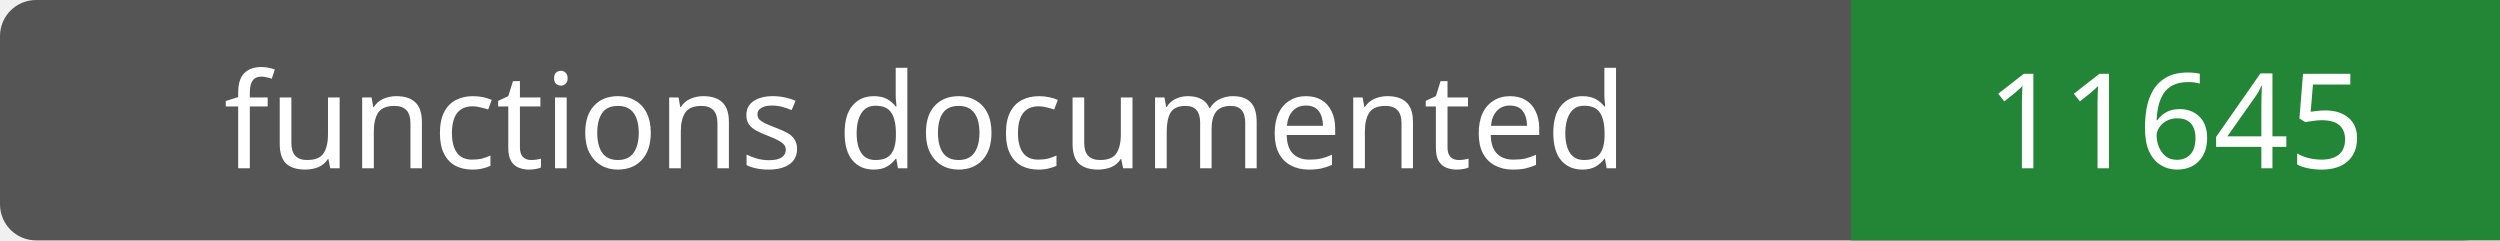
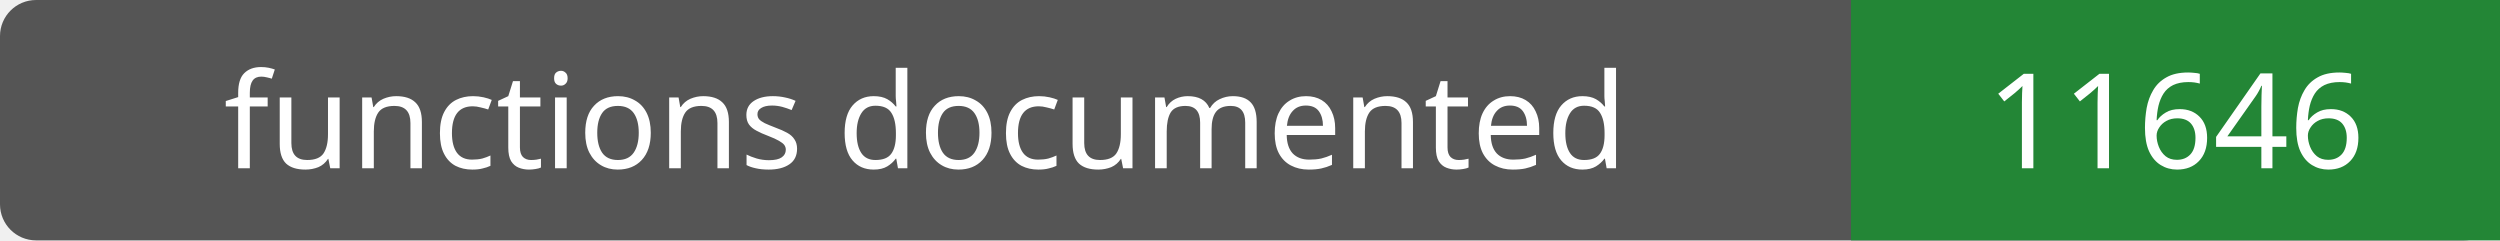
- <svg xmlns="http://www.w3.org/2000/svg" width="208" height="20" role="img" aria-label="functions documented: 11645">
+ <svg xmlns="http://www.w3.org/2000/svg" width="208" height="20" role="img" aria-label="functions documented: 11646">
  <rect width="208" height="20" rx="3" fill="#555" />
  <path fill="#238636" d="M154 0h54v20H154z" />
  <g fill="#fff" text-anchor="middle" font-family="Verdana,sans-serif" font-size="11">
    <text x="77.0" y="14">functions documented</text>
-     <text x="181.0" y="14">11645</text>
+     <text x="181.0" y="14">11646</text>
  </g>
</svg>
